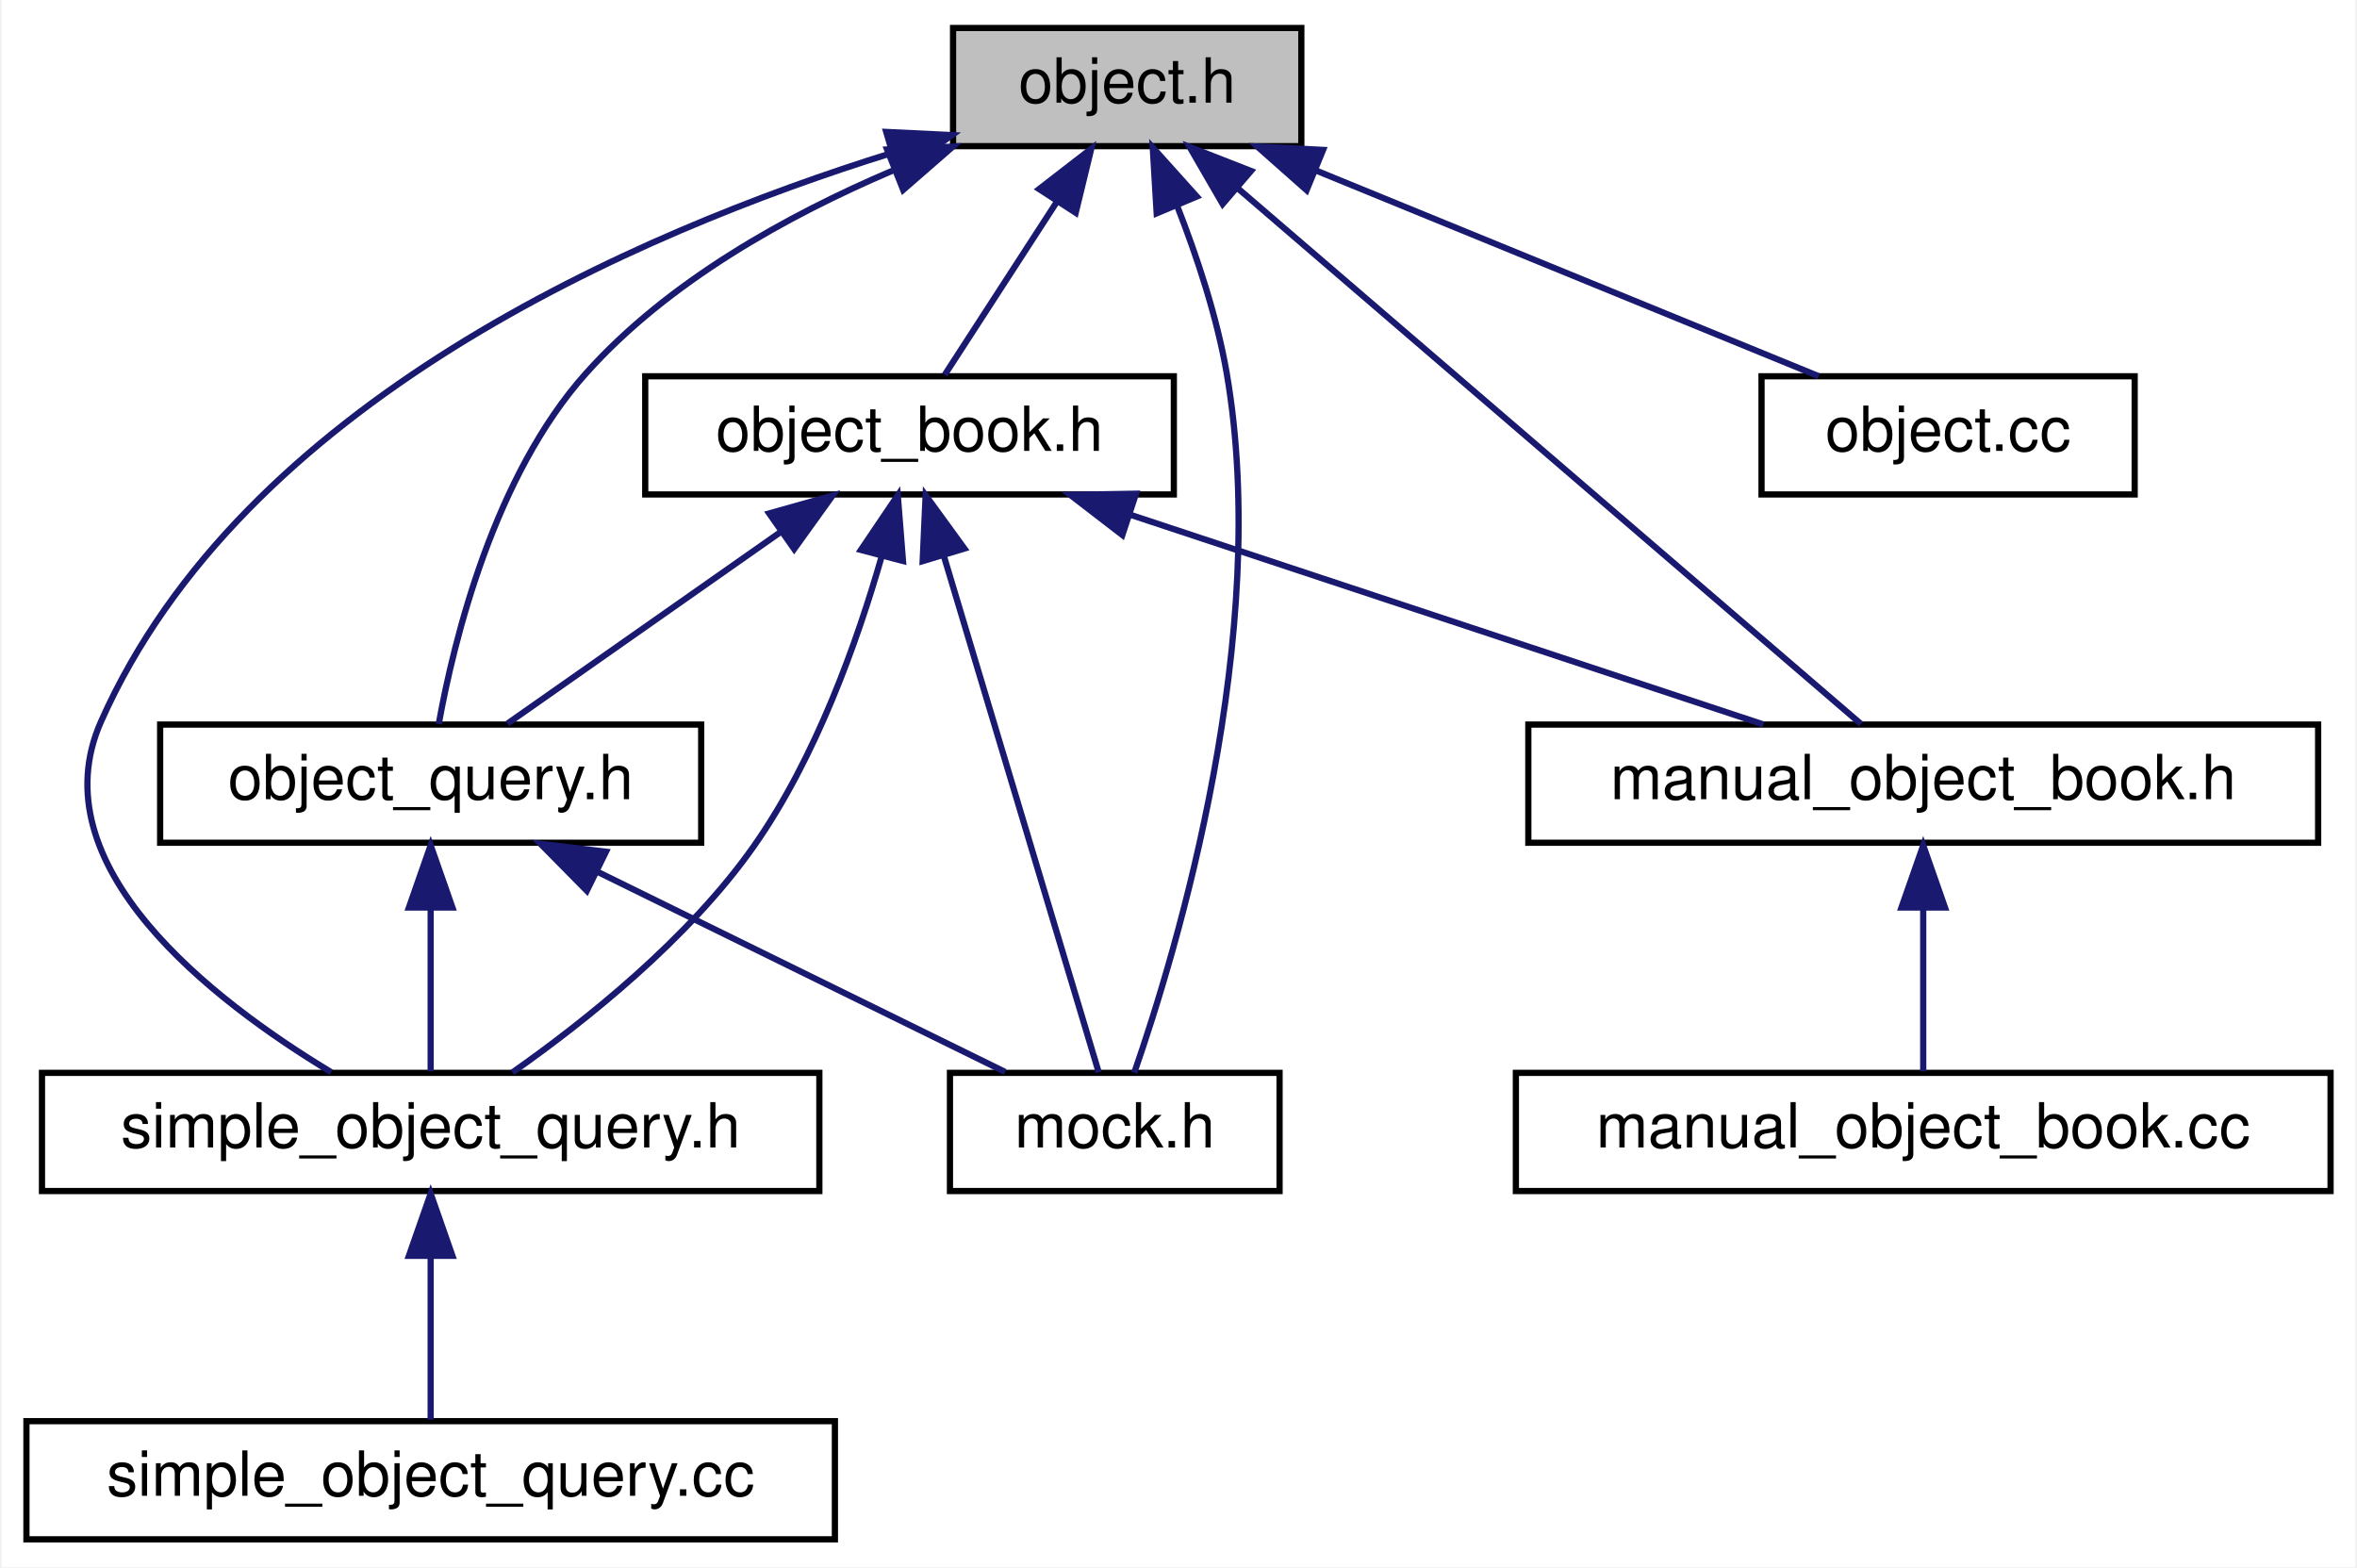
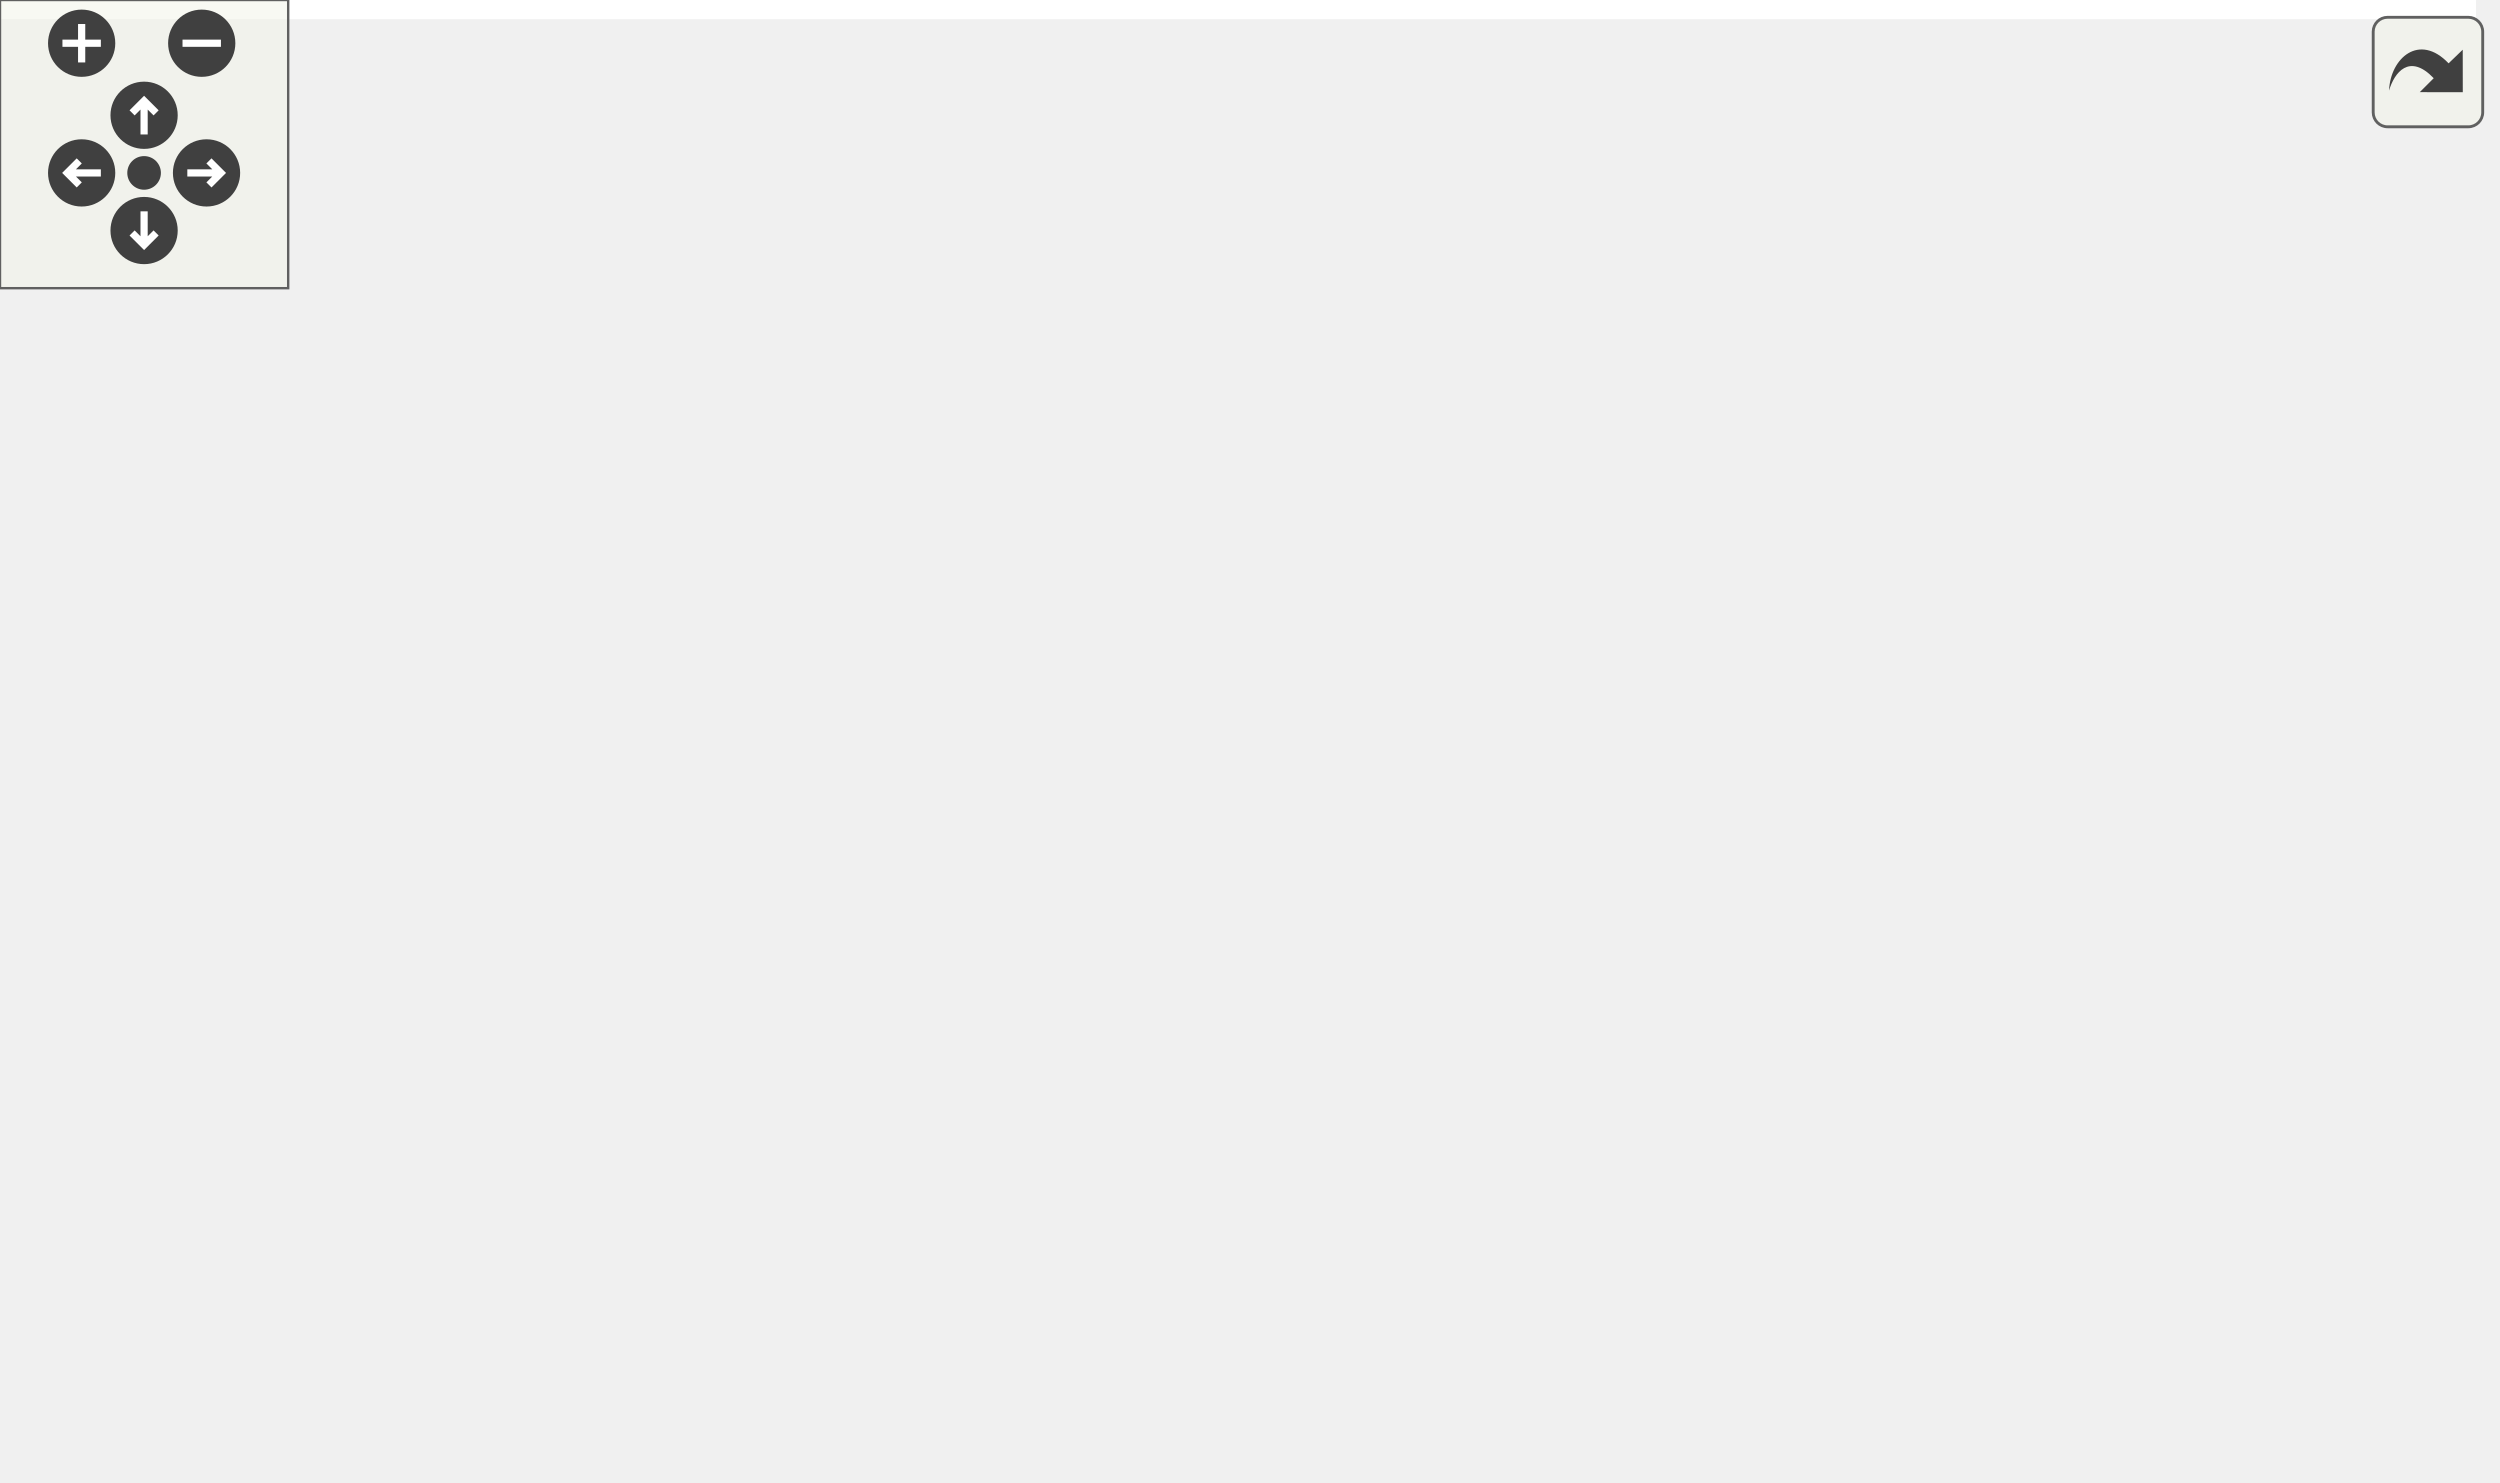
- <svg xmlns="http://www.w3.org/2000/svg" xmlns:xlink="http://www.w3.org/1999/xlink" width="379pt" height="252pt" viewBox="0.00 0.00 378.50 252.00">
-   <g id="graph0" class="graph" transform="scale(1 1) rotate(0) translate(4 248)">
-     <polygon fill="white" stroke="transparent" points="-4,4 -4,-248 374.5,-248 374.5,4 -4,4" />
-     <g id="node1" class="node">
-       <g id="a_node1">
-         <a xlink:title=" ">
-           <polygon fill="#bfbfbf" stroke="black" points="149,-224.5 149,-243.5 205,-243.5 205,-224.5 149,-224.5" />
-           <text text-anchor="middle" x="177" y="-231.5" font-family="Helvetica,sans-Serif" font-size="10.00">object.h</text>
-         </a>
-       </g>
-     </g>
-     <g id="node2" class="node">
-       <g id="a_node2">
-         <a xlink:href="object__book_8h.html" target="_top" xlink:title=" ">
-           <polygon fill="white" stroke="black" points="99.5,-168.5 99.5,-187.5 184.5,-187.5 184.5,-168.5 99.5,-168.5" />
-           <text text-anchor="middle" x="142" y="-175.5" font-family="Helvetica,sans-Serif" font-size="10.00">object_book.h</text>
-         </a>
-       </g>
-     </g>
-     <g id="edge1" class="edge">
-       <path fill="none" stroke="midnightblue" d="M165.7,-215.57C159.68,-206.27 152.53,-195.25 147.67,-187.75" />
-       <polygon fill="midnightblue" stroke="midnightblue" points="162.84,-217.6 171.22,-224.08 168.72,-213.79 162.84,-217.6" />
-     </g>
-     <g id="node3" class="node">
-       <g id="a_node3">
-         <a xlink:href="object__query_8h.html" target="_top" xlink:title=" ">
-           <polygon fill="white" stroke="black" points="21.5,-112.5 21.5,-131.5 108.5,-131.5 108.5,-112.5 21.5,-112.5" />
-           <text text-anchor="middle" x="65" y="-119.5" font-family="Helvetica,sans-Serif" font-size="10.00">object_query.h</text>
-         </a>
-       </g>
-     </g>
-     <g id="edge10" class="edge">
-       <path fill="none" stroke="midnightblue" d="M139.29,-220.57C122.32,-213.35 103.18,-202.72 90,-188 75.16,-171.43 68.74,-145.1 66.3,-131.6" />
-       <polygon fill="midnightblue" stroke="midnightblue" points="138.39,-223.97 148.97,-224.43 140.98,-217.47 138.39,-223.97" />
-     </g>
-     <g id="node4" class="node">
-       <g id="a_node4">
-         <a xlink:href="simple__object__query_8h.html" target="_top" xlink:title=" ">
-           <polygon fill="white" stroke="black" points="2.5,-56.5 2.5,-75.5 127.5,-75.5 127.5,-56.5 2.5,-56.5" />
-           <text text-anchor="middle" x="65" y="-63.5" font-family="Helvetica,sans-Serif" font-size="10.00">simple_object_query.h</text>
-         </a>
-       </g>
-     </g>
-     <g id="edge12" class="edge">
-       <path fill="none" stroke="midnightblue" d="M139.11,-223.39C97.86,-210.54 34.74,-183.18 12,-132 1.71,-108.85 29.89,-87.14 49,-75.61" />
-       <polygon fill="midnightblue" stroke="midnightblue" points="138.25,-226.79 148.83,-226.28 140.24,-220.08 138.25,-226.79" />
-     </g>
-     <g id="node6" class="node">
-       <g id="a_node6">
-         <a xlink:href="mock_8h.html" target="_top" xlink:title=" ">
-           <polygon fill="white" stroke="black" points="148.5,-56.5 148.5,-75.5 201.5,-75.5 201.5,-56.5 148.5,-56.5" />
-           <text text-anchor="middle" x="175" y="-63.5" font-family="Helvetica,sans-Serif" font-size="10.00">mock.h</text>
-         </a>
-       </g>
-     </g>
-     <g id="edge13" class="edge">
-       <path fill="none" stroke="midnightblue" d="M185.06,-214.83C188.21,-206.78 191.43,-197.09 193,-188 200.26,-145.93 185.02,-95.33 178.14,-75.53" />
-       <polygon fill="midnightblue" stroke="midnightblue" points="181.74,-213.7 181.11,-224.28 188.19,-216.4 181.74,-213.7" />
-     </g>
-     <g id="node7" class="node">
-       <g id="a_node7">
-         <a xlink:href="manual__object__book_8h.html" target="_top" xlink:title=" ">
-           <polygon fill="white" stroke="black" points="241.5,-112.5 241.5,-131.5 368.5,-131.5 368.5,-112.5 241.5,-112.5" />
-           <text text-anchor="middle" x="305" y="-119.5" font-family="Helvetica,sans-Serif" font-size="10.00">manual_object_book.h</text>
-         </a>
-       </g>
-     </g>
-     <g id="edge11" class="edge">
-       <path fill="none" stroke="midnightblue" d="M194.67,-217.82C221.93,-194.39 273.36,-150.19 295,-131.59" />
-       <polygon fill="midnightblue" stroke="midnightblue" points="192.35,-215.2 187.04,-224.37 196.91,-220.51 192.35,-215.2" />
-     </g>
-     <g id="node9" class="node">
-       <g id="a_node9">
-         <a xlink:href="object_8cc.html" target="_top" xlink:title=" ">
-           <polygon fill="white" stroke="black" points="279,-168.5 279,-187.5 339,-187.5 339,-168.5 279,-168.5" />
-           <text text-anchor="middle" x="309" y="-175.5" font-family="Helvetica,sans-Serif" font-size="10.00">object.cc</text>
-         </a>
-       </g>
-     </g>
-     <g id="edge14" class="edge">
-       <path fill="none" stroke="midnightblue" d="M207.22,-220.64C231.99,-210.5 266.4,-196.43 288.18,-187.52" />
-       <polygon fill="midnightblue" stroke="midnightblue" points="205.85,-217.42 197.92,-224.44 208.5,-223.9 205.85,-217.42" />
-     </g>
-     <g id="edge2" class="edge">
-       <path fill="none" stroke="midnightblue" d="M121.1,-162.34C107.09,-152.52 89.12,-139.91 77.34,-131.65" />
-       <polygon fill="midnightblue" stroke="midnightblue" points="119.43,-165.45 129.63,-168.32 123.45,-159.72 119.43,-165.45" />
-     </g>
-     <g id="edge8" class="edge">
-       <path fill="none" stroke="midnightblue" d="M137.55,-158.63C133.63,-144.93 126.98,-126.21 117,-112 106.43,-96.95 89.76,-83.73 78.15,-75.57" />
-       <polygon fill="midnightblue" stroke="midnightblue" points="134.18,-159.58 140.11,-168.36 140.95,-157.8 134.18,-159.58" />
-     </g>
-     <g id="edge9" class="edge">
-       <path fill="none" stroke="midnightblue" d="M147.5,-158.67C154.71,-134.62 167.08,-93.39 172.42,-75.59" />
-       <polygon fill="midnightblue" stroke="midnightblue" points="144.11,-157.78 144.59,-168.37 150.82,-159.8 144.11,-157.78" />
-     </g>
-     <g id="edge6" class="edge">
-       <path fill="none" stroke="midnightblue" d="M177.7,-165.17C208.4,-155 251.92,-140.59 279.29,-131.52" />
-       <polygon fill="midnightblue" stroke="midnightblue" points="176.22,-161.98 167.83,-168.44 178.42,-168.62 176.22,-161.98" />
-     </g>
-     <g id="edge3" class="edge">
-       <path fill="none" stroke="midnightblue" d="M65,-101.8C65,-92.91 65,-82.78 65,-75.75" />
-       <polygon fill="midnightblue" stroke="midnightblue" points="61.5,-102.08 65,-112.08 68.5,-102.08 61.5,-102.08" />
-     </g>
-     <g id="edge5" class="edge">
-       <path fill="none" stroke="midnightblue" d="M91.76,-107.86C112.16,-97.85 139.67,-84.35 157.37,-75.65" />
-       <polygon fill="midnightblue" stroke="midnightblue" points="90.11,-104.78 82.67,-112.32 93.19,-111.06 90.11,-104.78" />
-     </g>
-     <g id="node5" class="node">
-       <g id="a_node5">
-         <a xlink:href="simple__object__query_8cc.html" target="_top" xlink:title=" ">
-           <polygon fill="white" stroke="black" points="0,-0.5 0,-19.5 130,-19.5 130,-0.5 0,-0.5" />
-           <text text-anchor="middle" x="65" y="-7.5" font-family="Helvetica,sans-Serif" font-size="10.00">simple_object_query.cc</text>
-         </a>
-       </g>
-     </g>
-     <g id="edge4" class="edge">
-       <path fill="none" stroke="midnightblue" d="M65,-45.8C65,-36.91 65,-26.78 65,-19.75" />
-       <polygon fill="midnightblue" stroke="midnightblue" points="61.5,-46.08 65,-56.08 68.5,-46.08 61.5,-46.08" />
-     </g>
-     <g id="node8" class="node">
-       <g id="a_node8">
-         <a xlink:href="manual__object__book_8cc.html" target="_top" xlink:title=" ">
-           <polygon fill="white" stroke="black" points="239.5,-56.5 239.5,-75.5 370.5,-75.5 370.5,-56.5 239.5,-56.5" />
-           <text text-anchor="middle" x="305" y="-63.5" font-family="Helvetica,sans-Serif" font-size="10.00">manual_object_book.cc</text>
-         </a>
-       </g>
-     </g>
-     <g id="edge7" class="edge">
-       <path fill="none" stroke="midnightblue" d="M305,-101.8C305,-92.91 305,-82.78 305,-75.75" />
-       <polygon fill="midnightblue" stroke="midnightblue" points="301.5,-102.08 305,-112.08 308.5,-102.08 301.5,-102.08" />
+ <svg xmlns="http://www.w3.org/2000/svg" xmlns:xlink="http://www.w3.org/1999/xlink" id="main" version="1.1" xml:space="preserve">
+   <style type="text/css">
+ .edge:hover path { stroke: red; }
+ .edge:hover polygon { stroke: red; fill: red; }
+ </style>
+   <defs>
+     <circle id="rim" cx="0" cy="0" r="7" />
+     <circle id="rim2" cx="0" cy="0" r="3.5" />
+     <g id="zoomPlus">
+       <use xlink:href="#rim" fill="#404040">
+         <set attributeName="fill" to="#808080" begin="zoomplus.mouseover" end="zoomplus.mouseout" />
+       </use>
+       <path d="M-4,0h8M0,-4v8" fill="none" stroke="white" stroke-width="1.5" pointer-events="none" />
+     </g>
+     <g id="zoomMin">
+       <use xlink:href="#rim" fill="#404040">
+         <set attributeName="fill" to="#808080" begin="zoomminus.mouseover" end="zoomminus.mouseout" />
+       </use>
+       <path d="M-4,0h8" fill="none" stroke="white" stroke-width="1.5" pointer-events="none" />
+     </g>
+     <g id="dirArrow">
+       <path fill="none" stroke="white" stroke-width="1.5" d="M0,-3.0v7 M-2.5,-0.5L0,-3.0L2.5,-0.5" />
+     </g>
+     <g id="resetDef">
+       <use xlink:href="#rim2" fill="#404040">
+         <set attributeName="fill" to="#808080" begin="reset.mouseover" end="reset.mouseout" />
+       </use>
+     </g>
+   </defs>
+   <svg id="graph" class="graph">
+     <g id="viewport">
+       <polygon fill="white" stroke="transparent" points="-4,4 -4,-248 515.5,-248 515.5,4 -4,4" />
+       <g id="node1" class="node">
+         <g id="a_node1">
+           <a xlink:title=" ">
+             <polygon fill="#bfbfbf" stroke="black" points="203,-224.5 203,-243.5 259,-243.5 259,-224.5 203,-224.5" />
+             <text text-anchor="middle" x="231" y="-231.5" font-family="Helvetica,sans-Serif" font-size="10.00">object.h</text>
+           </a>
+         </g>
+       </g>
+       <g id="node2" class="node">
+         <g id="a_node2">
+           <a xlink:href="object__book_8h.html" target="_top" xlink:title=" ">
+             <polygon fill="white" stroke="black" points="188.5,-168.5 188.5,-187.5 273.5,-187.5 273.5,-168.5 188.5,-168.5" />
+             <text text-anchor="middle" x="231" y="-175.5" font-family="Helvetica,sans-Serif" font-size="10.00">object_book.h</text>
+           </a>
+         </g>
+       </g>
+       <g id="edge1" class="edge">
+         <path fill="none" stroke="midnightblue" d="M231,-213.8C231,-204.91 231,-194.78 231,-187.75" />
+         <polygon fill="midnightblue" stroke="midnightblue" points="227.5,-214.08 231,-224.08 234.5,-214.08 227.5,-214.08" />
+       </g>
+       <g id="node3" class="node">
+         <g id="a_node3">
+           <a xlink:href="object__query_8h.html" target="_top" xlink:title=" ">
+             <polygon fill="white" stroke="black" points="39.5,-112.5 39.5,-131.5 126.5,-131.5 126.5,-112.5 39.5,-112.5" />
+             <text text-anchor="middle" x="83" y="-119.5" font-family="Helvetica,sans-Serif" font-size="10.00">object_query.h</text>
+           </a>
+         </g>
+       </g>
+       <g id="edge13" class="edge">
+         <path fill="none" stroke="midnightblue" d="M198.71,-220.42C180.76,-212.58 158.56,-201.43 141,-188 118.9,-171.09 98.6,-144.91 88.94,-131.52" />
+         <polygon fill="midnightblue" stroke="midnightblue" points="197.62,-223.76 208.19,-224.43 200.35,-217.31 197.62,-223.76" />
+       </g>
+       <g id="node4" class="node">
+         <g id="a_node4">
+           <a xlink:href="simple__object__query_8h.html" target="_top" xlink:title=" ">
+             <polygon fill="white" stroke="black" points="2.5,-56.5 2.5,-75.5 127.5,-75.5 127.5,-56.5 2.5,-56.5" />
+             <text text-anchor="middle" x="65" y="-63.5" font-family="Helvetica,sans-Serif" font-size="10.00">simple_object_query.h</text>
+           </a>
+         </g>
+       </g>
+       <g id="edge15" class="edge">
+         <path fill="none" stroke="midnightblue" d="M192.8,-227.04C144.15,-217.1 62.5,-191.94 30,-132 19.13,-111.94 40.3,-88.35 54.2,-75.84" />
+         <polygon fill="midnightblue" stroke="midnightblue" points="192.17,-230.48 202.65,-228.94 193.49,-223.61 192.17,-230.48" />
+       </g>
+       <g id="node6" class="node">
+         <g id="a_node6">
+           <a xlink:href="mock_8h.html" target="_top" xlink:title=" ">
+             <polygon fill="white" stroke="black" points="145.5,-56.5 145.5,-75.5 198.5,-75.5 198.5,-56.5 145.5,-56.5" />
+             <text text-anchor="middle" x="172" y="-63.5" font-family="Helvetica,sans-Serif" font-size="10.00">mock.h</text>
+           </a>
+         </g>
+       </g>
+       <g id="edge16" class="edge">
+         <path fill="none" stroke="midnightblue" d="M206.74,-218.42C196.3,-210.76 185.1,-200.38 179,-188 160.22,-149.87 166.72,-96.58 170.3,-75.79" />
+         <polygon fill="midnightblue" stroke="midnightblue" points="204.98,-221.45 215.21,-224.19 208.92,-215.67 204.98,-221.45" />
+       </g>
+       <g id="node7" class="node">
+         <g id="a_node7">
+           <a xlink:href="manual__object__book_8h.html" target="_top" xlink:title=" ">
+             <polygon fill="white" stroke="black" points="371.5,-112.5 371.5,-131.5 498.5,-131.5 498.5,-112.5 371.5,-112.5" />
+             <text text-anchor="middle" x="435" y="-119.5" font-family="Helvetica,sans-Serif" font-size="10.00">manual_object_book.h</text>
+           </a>
+         </g>
+       </g>
+       <g id="edge14" class="edge">
+         <path fill="none" stroke="midnightblue" d="M268.8,-223.29C294.64,-215.76 329.13,-203.91 357,-188 385.17,-171.92 413.14,-145.37 426.64,-131.72" />
+         <polygon fill="midnightblue" stroke="midnightblue" points="267.67,-219.97 259,-226.06 269.58,-226.71 267.67,-219.97" />
+       </g>
+       <g id="node9" class="node">
+         <g id="a_node9">
+           <a xlink:href="loader_8cc.html" target="_top" xlink:title=" ">
+             <polygon fill="white" stroke="black" points="301.5,-56.5 301.5,-75.5 362.5,-75.5 362.5,-56.5 301.5,-56.5" />
+             <text text-anchor="middle" x="332" y="-63.5" font-family="Helvetica,sans-Serif" font-size="10.00">loader.cc</text>
+           </a>
+         </g>
+       </g>
+       <g id="edge18" class="edge">
+         <path fill="none" stroke="midnightblue" d="M251.57,-218.21C274.14,-200.6 309.14,-168.89 324,-132 331.65,-113.02 332.5,-88.59 332.33,-75.77" />
+         <polygon fill="midnightblue" stroke="midnightblue" points="249.18,-215.63 243.32,-224.45 253.4,-221.21 249.18,-215.63" />
+       </g>
+       <g id="node11" class="node">
+         <g id="a_node11">
+           <a xlink:href="object_8cc.html" target="_top" xlink:title=" ">
+             <polygon fill="white" stroke="black" points="409,-168.5 409,-187.5 469,-187.5 469,-168.5 409,-168.5" />
+             <text text-anchor="middle" x="439" y="-175.5" font-family="Helvetica,sans-Serif" font-size="10.00">object.cc</text>
+           </a>
+         </g>
+       </g>
+       <g id="edge17" class="edge">
+         <path fill="none" stroke="midnightblue" d="M268.75,-223.2C308.9,-212.78 371.64,-196.49 408.7,-186.87" />
+         <polygon fill="midnightblue" stroke="midnightblue" points="267.85,-219.82 259.05,-225.72 269.61,-226.59 267.85,-219.82" />
+       </g>
+       <g id="edge2" class="edge">
+         <path fill="none" stroke="midnightblue" d="M197.85,-164.91C170.03,-154.75 130.98,-140.51 106.34,-131.52" />
+         <polygon fill="midnightblue" stroke="midnightblue" points="196.96,-168.3 207.55,-168.44 199.35,-161.73 196.96,-168.3" />
+       </g>
+       <g id="edge9" class="edge">
+         <path fill="none" stroke="midnightblue" d="M210.27,-162.75C190.89,-149.49 161.11,-129.23 135,-112 115.46,-99.11 92.62,-84.51 78.48,-75.53" />
+         <polygon fill="midnightblue" stroke="midnightblue" points="208.41,-165.72 218.64,-168.49 212.37,-159.95 208.41,-165.72" />
+       </g>
+       <g id="edge12" class="edge">
+         <path fill="none" stroke="midnightblue" d="M225.78,-158.3C221.65,-144.94 215.22,-126.79 207,-112 199.4,-98.33 187.85,-84.39 180.12,-75.73" />
+         <polygon fill="midnightblue" stroke="midnightblue" points="222.51,-159.61 228.69,-168.22 229.23,-157.64 222.51,-159.61" />
+       </g>
+       <g id="edge6" class="edge">
+         <path fill="none" stroke="midnightblue" d="M273.2,-165.83C311.72,-155.63 367.82,-140.78 402.83,-131.52" />
+         <polygon fill="midnightblue" stroke="midnightblue" points="272.1,-162.5 263.32,-168.44 273.89,-169.27 272.1,-162.5" />
+       </g>
+       <g id="node10" class="node">
+         <g id="a_node10">
+           <a xlink:href="loader_8h.html" target="_top" xlink:title=" ">
+             <polygon fill="white" stroke="black" points="259,-112.5 259,-131.5 315,-131.5 315,-112.5 259,-112.5" />
+             <text text-anchor="middle" x="287" y="-119.5" font-family="Helvetica,sans-Serif" font-size="10.00">loader.h</text>
+           </a>
+         </g>
+       </g>
+       <g id="edge10" class="edge">
+         <path fill="none" stroke="midnightblue" d="M247.33,-161.25C257.26,-151.67 269.59,-139.79 277.84,-131.83" />
+         <polygon fill="midnightblue" stroke="midnightblue" points="244.77,-158.86 240,-168.32 249.63,-163.9 244.77,-158.86" />
+       </g>
+       <g id="edge3" class="edge">
+         <path fill="none" stroke="midnightblue" d="M76.8,-102.4C73.79,-93.36 70.31,-82.94 67.92,-75.75" />
+         <polygon fill="midnightblue" stroke="midnightblue" points="73.54,-103.7 80.03,-112.08 80.19,-101.49 73.54,-103.7" />
+       </g>
+       <g id="edge5" class="edge">
+         <path fill="none" stroke="midnightblue" d="M106.24,-106.9C122.56,-97 143.87,-84.07 157.74,-75.65" />
+         <polygon fill="midnightblue" stroke="midnightblue" points="104.03,-104.14 97.3,-112.32 107.66,-110.13 104.03,-104.14" />
+       </g>
+       <g id="node5" class="node">
+         <g id="a_node5">
+           <a xlink:href="simple__object__query_8cc.html" target="_top" xlink:title=" ">
+             <polygon fill="white" stroke="black" points="0,-0.5 0,-19.5 130,-19.5 130,-0.5 0,-0.5" />
+             <text text-anchor="middle" x="65" y="-7.5" font-family="Helvetica,sans-Serif" font-size="10.00">simple_object_query.cc</text>
+           </a>
+         </g>
+       </g>
+       <g id="edge4" class="edge">
+         <path fill="none" stroke="midnightblue" d="M65,-45.8C65,-36.91 65,-26.78 65,-19.75" />
+         <polygon fill="midnightblue" stroke="midnightblue" points="61.5,-46.08 65,-56.08 68.5,-46.08 61.5,-46.08" />
+       </g>
+       <g id="node8" class="node">
+         <g id="a_node8">
+           <a xlink:href="manual__object__book_8cc.html" target="_top" xlink:title=" ">
+             <polygon fill="white" stroke="black" points="380.5,-56.5 380.5,-75.5 511.5,-75.5 511.5,-56.5 380.5,-56.5" />
+             <text text-anchor="middle" x="446" y="-63.5" font-family="Helvetica,sans-Serif" font-size="10.00">manual_object_book.cc</text>
+           </a>
+         </g>
+       </g>
+       <g id="edge7" class="edge">
+         <path fill="none" stroke="midnightblue" d="M438.85,-102.1C440.68,-93.14 442.77,-82.86 444.22,-75.75" />
+         <polygon fill="midnightblue" stroke="midnightblue" points="435.38,-101.59 436.82,-112.08 442.24,-102.98 435.38,-101.59" />
+       </g>
+       <g id="edge8" class="edge">
+         <path fill="none" stroke="midnightblue" d="M409.42,-107.59C390.38,-97.61 364.94,-84.27 348.51,-75.65" />
+         <polygon fill="midnightblue" stroke="midnightblue" points="407.97,-110.78 418.45,-112.32 411.22,-104.58 407.97,-110.78" />
+       </g>
+       <g id="edge11" class="edge">
+         <path fill="none" stroke="midnightblue" d="M301.05,-104.14C308.89,-94.74 318.33,-83.4 324.71,-75.75" />
+         <polygon fill="midnightblue" stroke="midnightblue" points="298.14,-102.16 294.43,-112.08 303.52,-106.64 298.14,-102.16" />
+       </g>
+     </g>
+   </svg>
+   <g id="navigator" transform="translate(0 0)" fill="#404254">
+     <rect fill="#f2f5e9" fill-opacity="0.5" stroke="#606060" stroke-width=".5" x="0" y="0" width="60" height="60" />
+     <use id="zoomplus" xlink:href="#zoomPlus" x="17" y="9" />
+     <use id="zoomminus" xlink:href="#zoomMin" x="42" y="9" />
+     <use id="reset" xlink:href="#resetDef" x="30" y="36" />
+     <g id="arrowUp" xlink:href="#dirArrow" transform="translate(30 24)">
+       <use xlink:href="#rim" fill="#404040">
+         <set attributeName="fill" to="#808080" begin="arrowUp.mouseover" end="arrowUp.mouseout" />
+       </use>
+       <path fill="none" stroke="white" stroke-width="1.5" d="M0,-3.0v7 M-2.5,-0.5L0,-3.0L2.5,-0.5" />
+     </g>
+     <g id="arrowRight" xlink:href="#dirArrow" transform="rotate(90) translate(36 -43)">
+       <use xlink:href="#rim" fill="#404040">
+         <set attributeName="fill" to="#808080" begin="arrowRight.mouseover" end="arrowRight.mouseout" />
+       </use>
+       <path fill="none" stroke="white" stroke-width="1.5" d="M0,-3.0v7 M-2.5,-0.5L0,-3.0L2.5,-0.5" />
+     </g>
+     <g id="arrowDown" xlink:href="#dirArrow" transform="rotate(180) translate(-30 -48)">
+       <use xlink:href="#rim" fill="#404040">
+         <set attributeName="fill" to="#808080" begin="arrowDown.mouseover" end="arrowDown.mouseout" />
+       </use>
+       <path fill="none" stroke="white" stroke-width="1.5" d="M0,-3.0v7 M-2.5,-0.5L0,-3.0L2.5,-0.5" />
+     </g>
+     <g id="arrowLeft" xlink:href="#dirArrow" transform="rotate(270) translate(-36 17)">
+       <use xlink:href="#rim" fill="#404040">
+         <set attributeName="fill" to="#808080" begin="arrowLeft.mouseover" end="arrowLeft.mouseout" />
+       </use>
+       <path fill="none" stroke="white" stroke-width="1.5" d="M0,-3.0v7 M-2.5,-0.5L0,-3.0L2.5,-0.5" />
    </g>
  </g>
+   <svg viewBox="0 0 15 15" width="100%" height="30px" preserveAspectRatio="xMaxYMin meet">
+     <g id="arrow_out" transform="scale(0.3 0.3)">
+       <a xlink:href="object_8h__dep__incl_org.svg" target="_base">
+         <rect id="button" ry="5" rx="5" y="6" x="6" height="38" width="38" fill="#f2f5e9" fill-opacity="0.5" stroke="#606060" stroke-width="1.0" />
+         <path id="arrow" d="M 11.5,31.437 C 11.94,20.098 22.043,11.323 32.159,21.979 L 37.069,17.246 C 37.069,17.246 37.088,32 37.088,32 L 22.16,31.978 C 22.16,31.978 26.998,27.14 26.998,27.14 C 18.529,18.264 13.292,25.23 11.5,31.437 z" style="fill:#404040;" />
+       </a>
+     </g>
+   </svg>
</svg>
